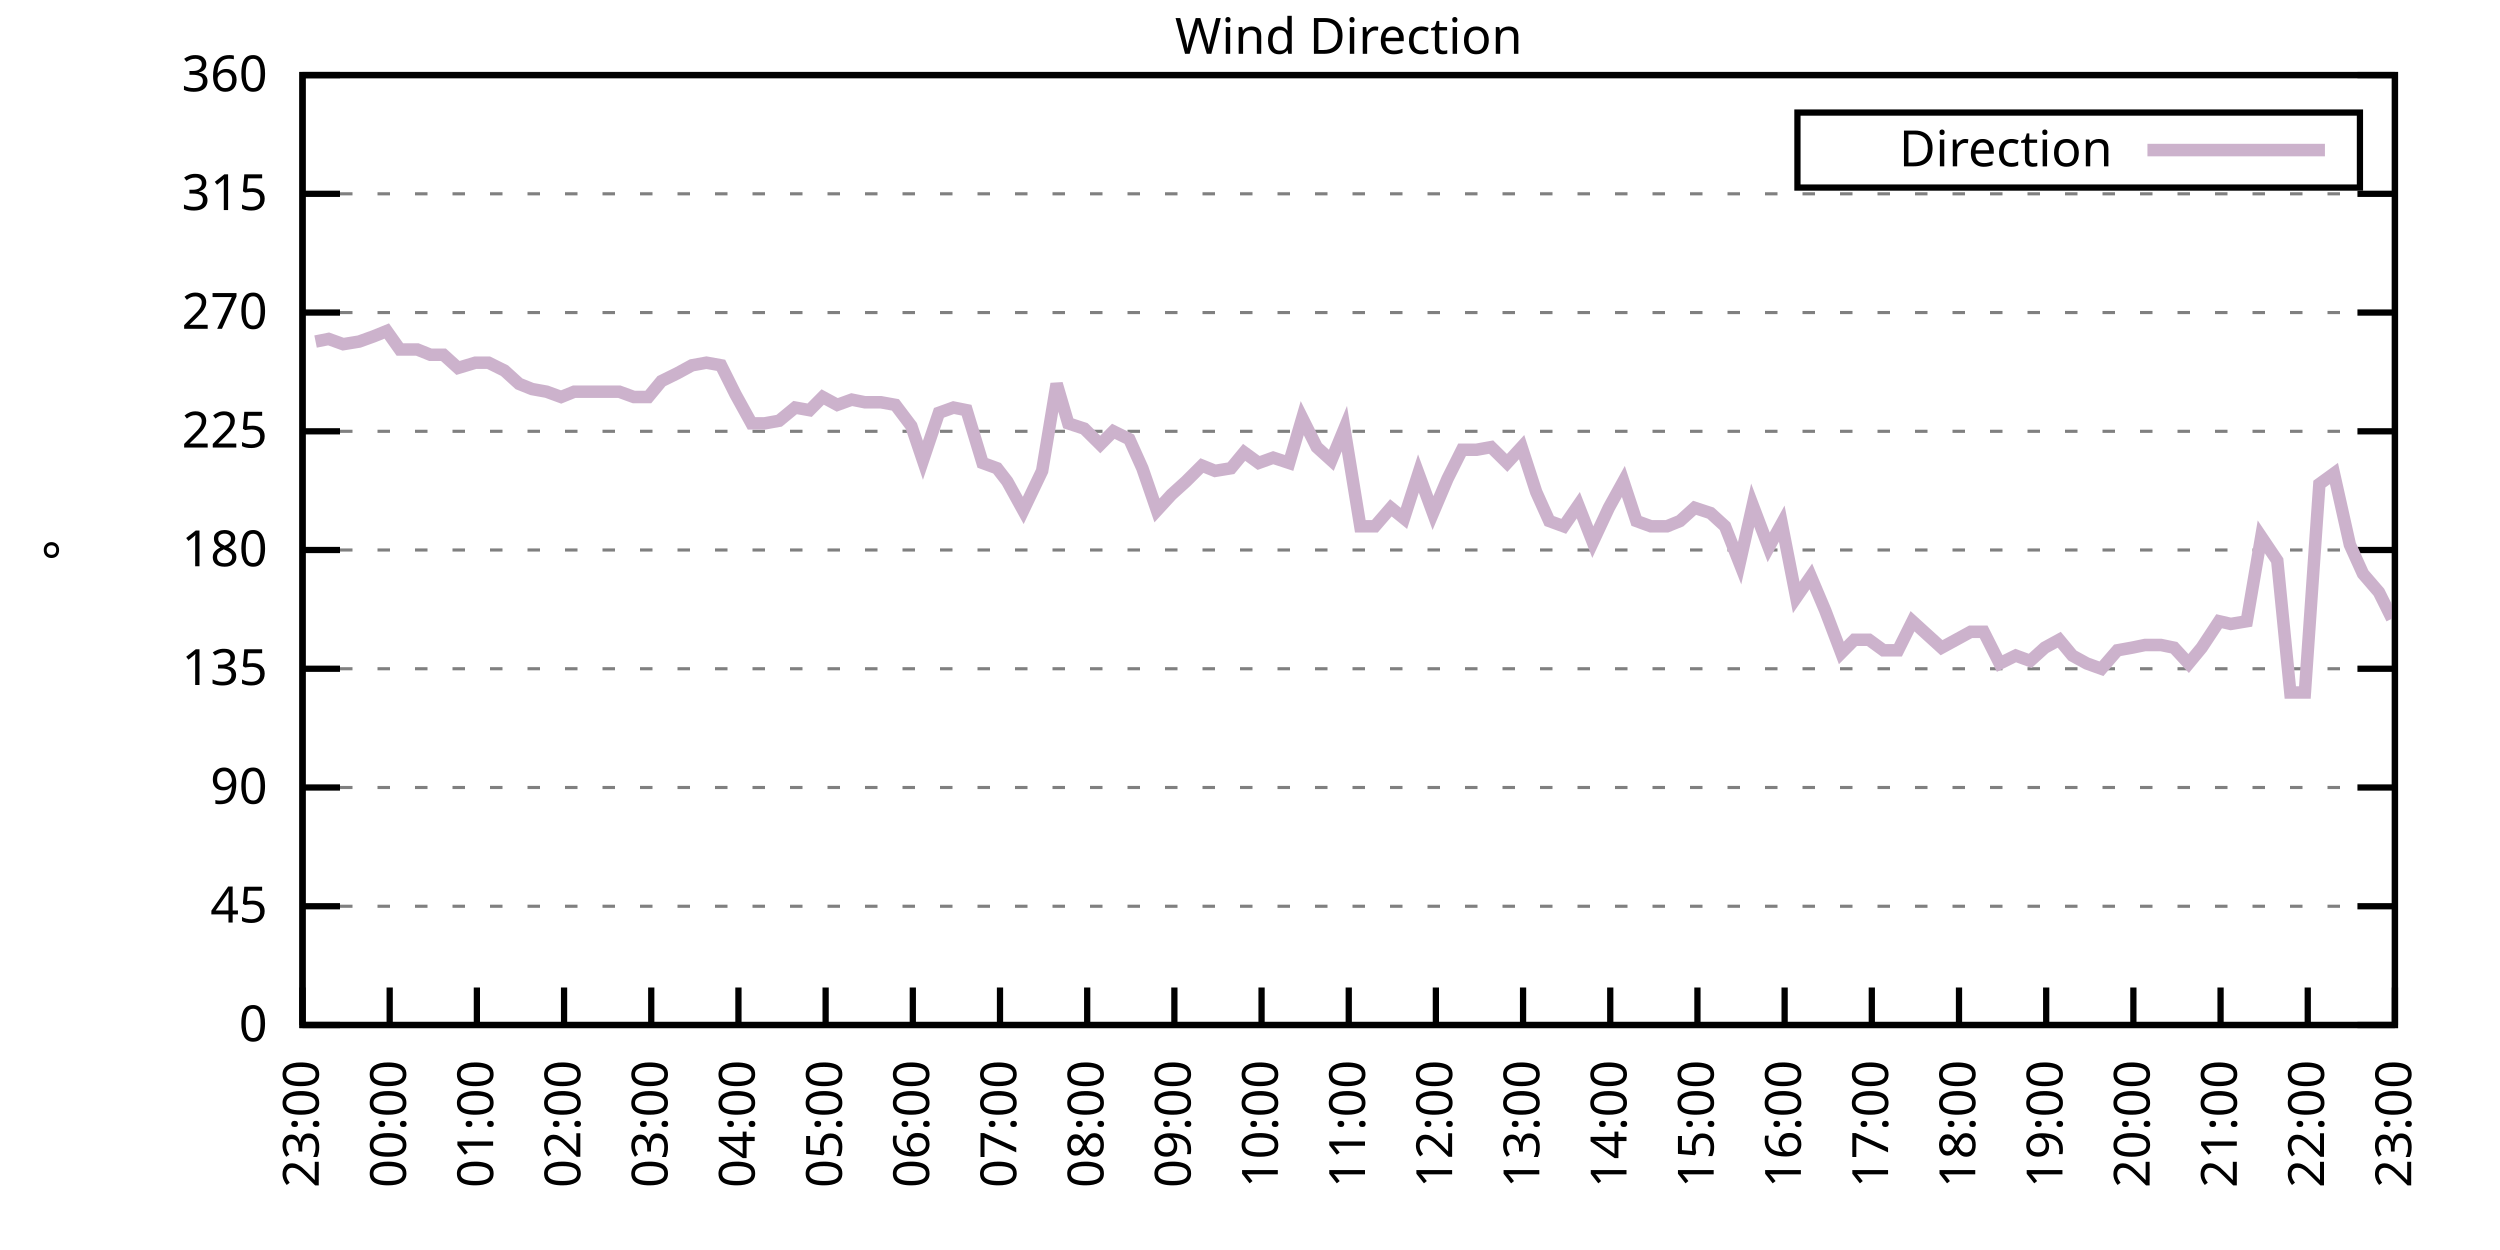
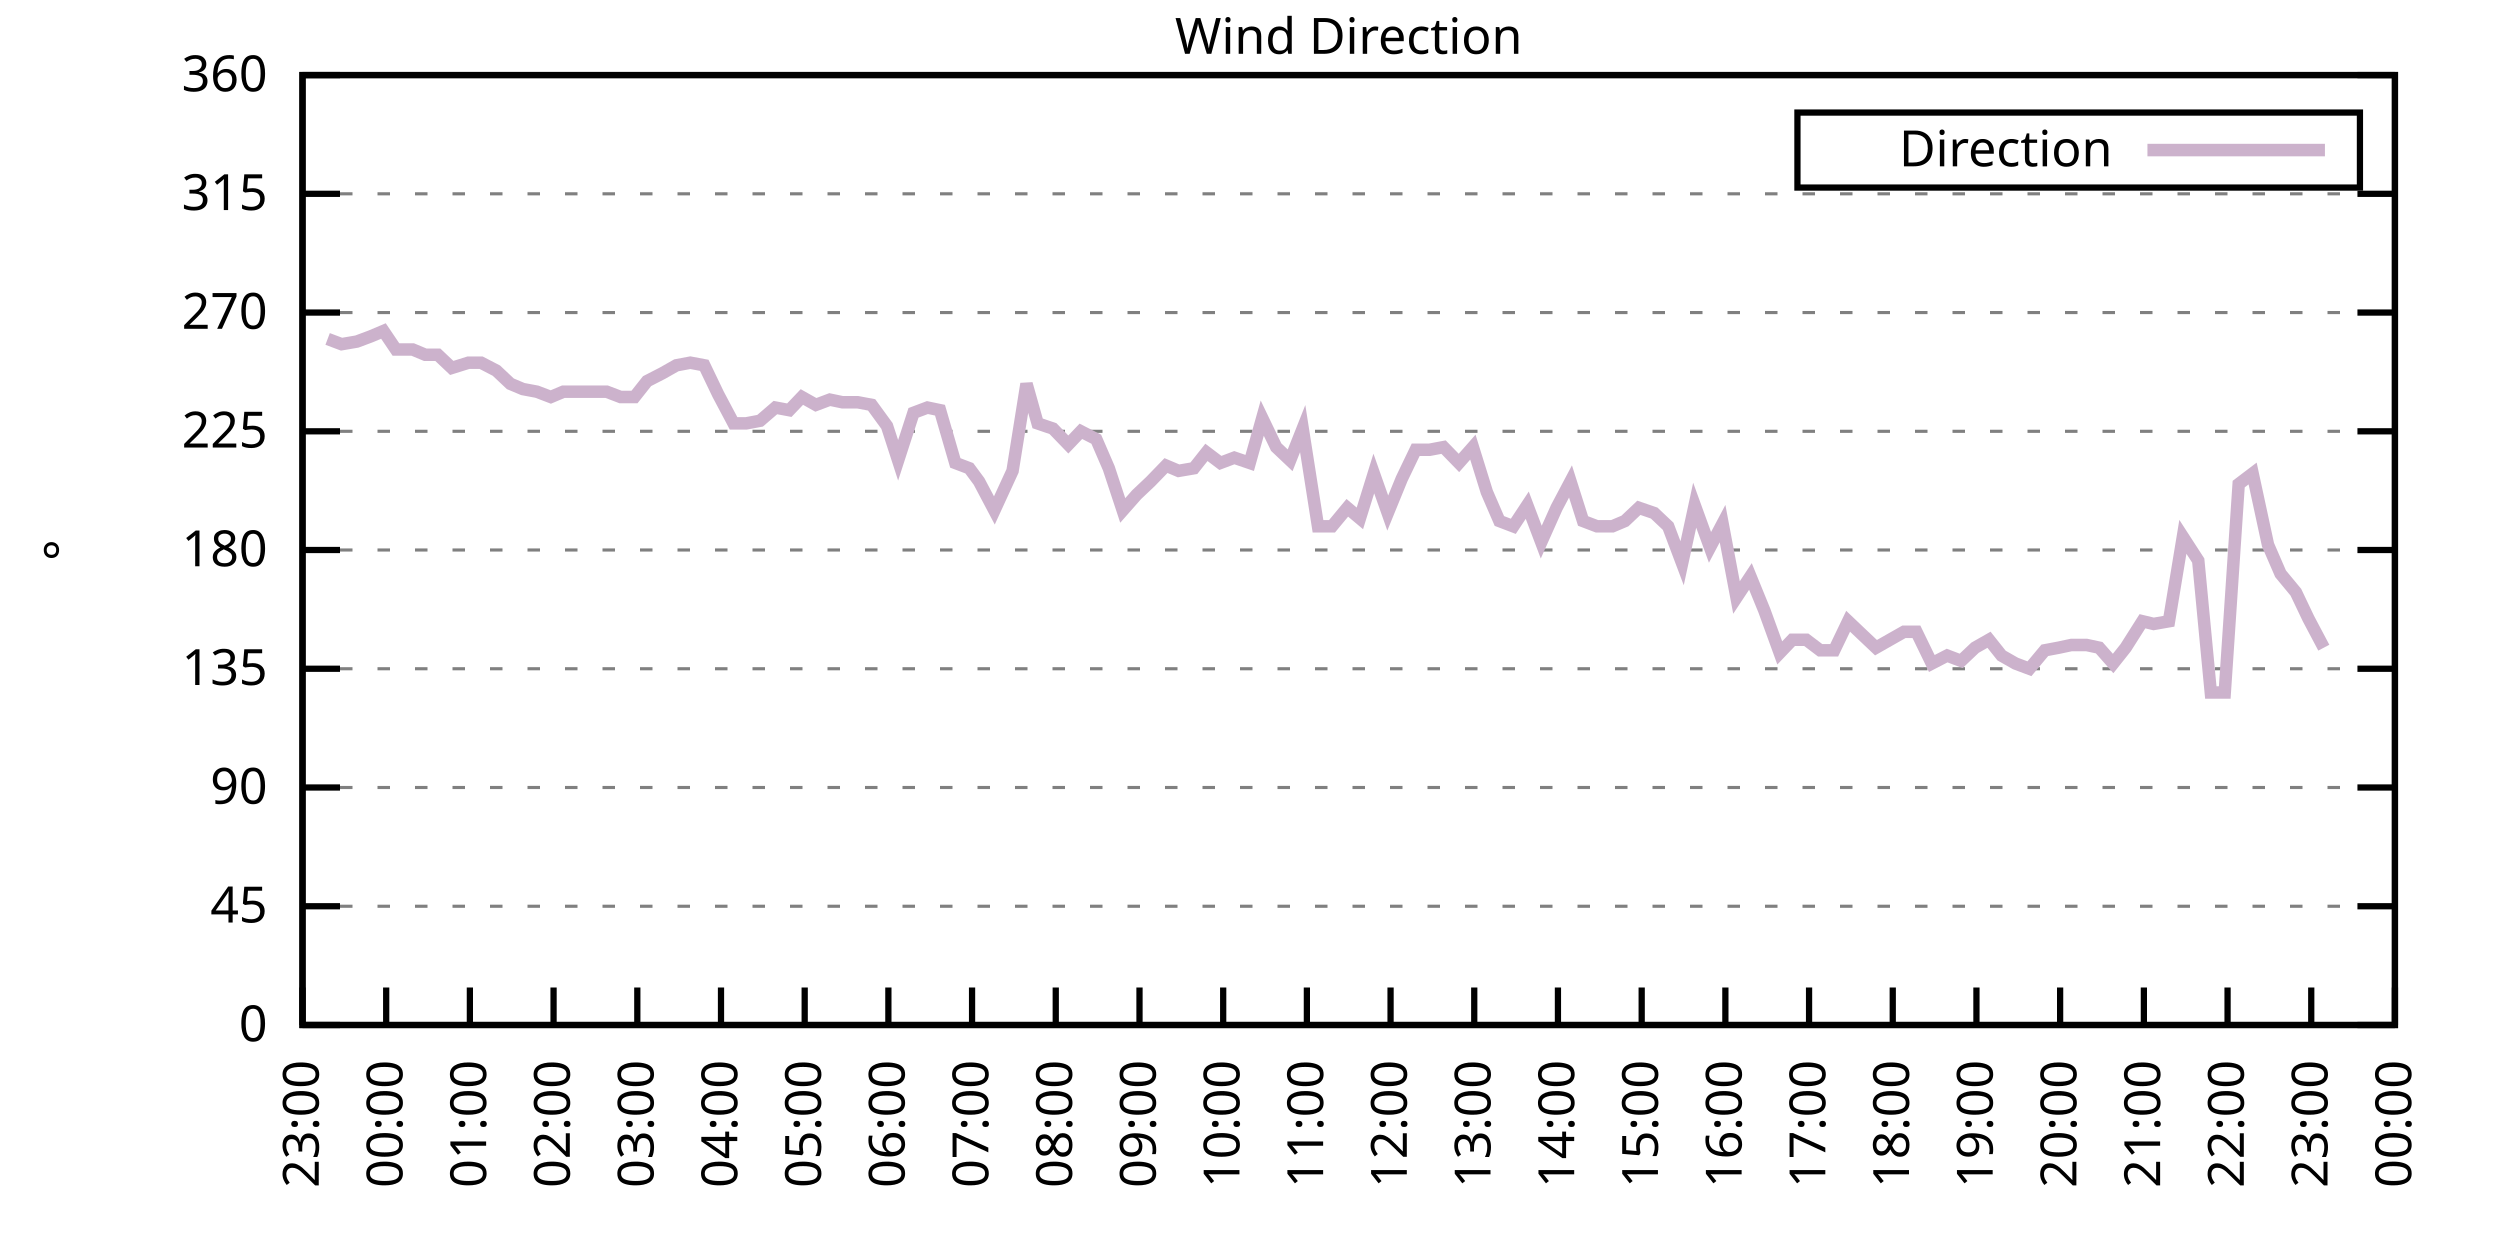
<svg xmlns="http://www.w3.org/2000/svg" xmlns:xlink="http://www.w3.org/1999/xlink" width="400" height="200" viewBox="0 0 400 200">
  <g id="gnuplot_canvas">
    <rect x="0" y="0" width="400" height="200" fill="none" />
    <defs>
      <circle id="gpDot" r="0.5" stroke-width="0.5" stroke="currentColor" />
      <path id="gpPt0" stroke-width="0.333" stroke="currentColor" d="M-1,0 h2 M0,-1 v2" />
      <path id="gpPt1" stroke-width="0.333" stroke="currentColor" d="M-1,-1 L1,1 M1,-1 L-1,1" />
      <path id="gpPt2" stroke-width="0.333" stroke="currentColor" d="M-1,0 L1,0 M0,-1 L0,1 M-1,-1 L1,1 M-1,1 L1,-1" />
      <rect id="gpPt3" stroke-width="0.333" stroke="currentColor" x="-1" y="-1" width="2" height="2" />
      <rect id="gpPt4" stroke-width="0.333" stroke="currentColor" fill="currentColor" x="-1" y="-1" width="2" height="2" />
      <circle id="gpPt5" stroke-width="0.333" stroke="currentColor" cx="0" cy="0" r="1" />
      <use xlink:href="#gpPt5" id="gpPt6" fill="currentColor" stroke="none" />
      <path id="gpPt7" stroke-width="0.333" stroke="currentColor" d="M0,-1.33 L-1.33,0.67 L1.33,0.67 z" />
      <use xlink:href="#gpPt7" id="gpPt8" fill="currentColor" stroke="none" />
      <use xlink:href="#gpPt7" id="gpPt9" stroke="currentColor" transform="rotate(180)" />
      <use xlink:href="#gpPt9" id="gpPt10" fill="currentColor" stroke="none" />
      <use xlink:href="#gpPt3" id="gpPt11" stroke="currentColor" transform="rotate(45)" />
      <use xlink:href="#gpPt11" id="gpPt12" fill="currentColor" stroke="none" />
      <path id="gpPt13" stroke-width="0.333" stroke="currentColor" d="M0,1.330 L1.265,0.411 L0.782,-1.067 L-0.782,-1.076 L-1.265,0.411 z" />
      <use xlink:href="#gpPt13" id="gpPt14" fill="currentColor" stroke="none" />
      <filter id="textbox" filterUnits="objectBoundingBox" x="0" y="0" height="1" width="1">
        <feFlood flood-color="white" flood-opacity="1" result="bgnd" />
        <feComposite in="SourceGraphic" in2="bgnd" operator="atop" />
      </filter>
      <filter id="greybox" filterUnits="objectBoundingBox" x="0" y="0" height="1" width="1">
        <feFlood flood-color="lightgrey" flood-opacity="1" result="grey" />
        <feComposite in="SourceGraphic" in2="grey" operator="atop" />
      </filter>
    </defs>
    <g fill="none" color="white" stroke="currentColor" stroke-width="1.00" stroke-linecap="butt" stroke-linejoin="miter">
</g>
    <g fill="none" color="black" stroke="currentColor" stroke-width="1.00" stroke-linecap="butt" stroke-linejoin="miter">
      <g stroke="none" shape-rendering="crispEdges">
        <polygon fill="rgb(255, 255, 255)" points="48.40,164.00 383.18,164.00 383.18,12.02 48.40,12.02 " />
      </g>
    </g>
    <g fill="none" color="black" stroke="currentColor" stroke-width="1.00" stroke-linecap="butt" stroke-linejoin="miter">
</g>
    <g fill="none" color="black" stroke="black" stroke-width="0.50" stroke-linecap="butt" stroke-linejoin="miter">
</g>
    <g fill="none" color="gray" stroke="currentColor" stroke-width="0.50" stroke-linecap="butt" stroke-linejoin="miter">
      <path stroke="gray" stroke-dasharray="2,4" class="gridline" d="M48.40,164.00 L383.19,164.00  " />
    </g>
    <g fill="none" color="gray" stroke="gray" stroke-width="1.00" stroke-linecap="butt" stroke-linejoin="miter">
</g>
    <g fill="none" color="black" stroke="currentColor" stroke-width="1.00" stroke-linecap="butt" stroke-linejoin="miter">
      <path stroke="black" d="M48.40,164.00 L54.40,164.00 M383.19,164.00 L377.19,164.00  " />
      <g transform="translate(42.80,166.60)" stroke="none" fill="black" font-family="Sans" font-size="8.00" text-anchor="end">
        <text>
          <tspan font-family="Sans"> 0</tspan>
        </text>
      </g>
    </g>
    <g fill="none" color="black" stroke="currentColor" stroke-width="1.00" stroke-linecap="butt" stroke-linejoin="miter">
</g>
    <g fill="none" color="black" stroke="black" stroke-width="0.50" stroke-linecap="butt" stroke-linejoin="miter">
</g>
    <g fill="none" color="gray" stroke="currentColor" stroke-width="0.50" stroke-linecap="butt" stroke-linejoin="miter">
      <path stroke="gray" stroke-dasharray="2,4" class="gridline" d="M48.40,145.00 L383.19,145.00  " />
    </g>
    <g fill="none" color="gray" stroke="gray" stroke-width="1.00" stroke-linecap="butt" stroke-linejoin="miter">
</g>
    <g fill="none" color="black" stroke="currentColor" stroke-width="1.00" stroke-linecap="butt" stroke-linejoin="miter">
      <path stroke="black" d="M48.40,145.00 L54.40,145.00 M383.19,145.00 L377.19,145.00  " />
      <g transform="translate(42.80,147.60)" stroke="none" fill="black" font-family="Sans" font-size="8.00" text-anchor="end">
        <text>
          <tspan font-family="Sans"> 45</tspan>
        </text>
      </g>
    </g>
    <g fill="none" color="black" stroke="currentColor" stroke-width="1.00" stroke-linecap="butt" stroke-linejoin="miter">
</g>
    <g fill="none" color="black" stroke="black" stroke-width="0.50" stroke-linecap="butt" stroke-linejoin="miter">
</g>
    <g fill="none" color="gray" stroke="currentColor" stroke-width="0.50" stroke-linecap="butt" stroke-linejoin="miter">
      <path stroke="gray" stroke-dasharray="2,4" class="gridline" d="M48.40,126.00 L383.19,126.00  " />
    </g>
    <g fill="none" color="gray" stroke="gray" stroke-width="1.00" stroke-linecap="butt" stroke-linejoin="miter">
</g>
    <g fill="none" color="black" stroke="currentColor" stroke-width="1.00" stroke-linecap="butt" stroke-linejoin="miter">
      <path stroke="black" d="M48.40,126.00 L54.40,126.00 M383.19,126.00 L377.19,126.00  " />
      <g transform="translate(42.80,128.60)" stroke="none" fill="black" font-family="Sans" font-size="8.00" text-anchor="end">
        <text>
          <tspan font-family="Sans"> 90</tspan>
        </text>
      </g>
    </g>
    <g fill="none" color="black" stroke="currentColor" stroke-width="1.00" stroke-linecap="butt" stroke-linejoin="miter">
</g>
    <g fill="none" color="black" stroke="black" stroke-width="0.50" stroke-linecap="butt" stroke-linejoin="miter">
</g>
    <g fill="none" color="gray" stroke="currentColor" stroke-width="0.50" stroke-linecap="butt" stroke-linejoin="miter">
      <path stroke="gray" stroke-dasharray="2,4" class="gridline" d="M48.40,107.00 L383.19,107.00  " />
    </g>
    <g fill="none" color="gray" stroke="gray" stroke-width="1.00" stroke-linecap="butt" stroke-linejoin="miter">
</g>
    <g fill="none" color="black" stroke="currentColor" stroke-width="1.00" stroke-linecap="butt" stroke-linejoin="miter">
      <path stroke="black" d="M48.40,107.00 L54.40,107.00 M383.19,107.00 L377.19,107.00  " />
      <g transform="translate(42.80,109.60)" stroke="none" fill="black" font-family="Sans" font-size="8.00" text-anchor="end">
        <text>
          <tspan font-family="Sans"> 135</tspan>
        </text>
      </g>
    </g>
    <g fill="none" color="black" stroke="currentColor" stroke-width="1.00" stroke-linecap="butt" stroke-linejoin="miter">
</g>
    <g fill="none" color="black" stroke="black" stroke-width="0.50" stroke-linecap="butt" stroke-linejoin="miter">
</g>
    <g fill="none" color="gray" stroke="currentColor" stroke-width="0.50" stroke-linecap="butt" stroke-linejoin="miter">
      <path stroke="gray" stroke-dasharray="2,4" class="gridline" d="M48.40,88.00 L383.19,88.00  " />
    </g>
    <g fill="none" color="gray" stroke="gray" stroke-width="1.00" stroke-linecap="butt" stroke-linejoin="miter">
</g>
    <g fill="none" color="black" stroke="currentColor" stroke-width="1.00" stroke-linecap="butt" stroke-linejoin="miter">
      <path stroke="black" d="M48.40,88.00 L54.40,88.00 M383.19,88.00 L377.19,88.00  " />
      <g transform="translate(42.80,90.60)" stroke="none" fill="black" font-family="Sans" font-size="8.00" text-anchor="end">
        <text>
          <tspan font-family="Sans"> 180</tspan>
        </text>
      </g>
    </g>
    <g fill="none" color="black" stroke="currentColor" stroke-width="1.00" stroke-linecap="butt" stroke-linejoin="miter">
</g>
    <g fill="none" color="black" stroke="black" stroke-width="0.50" stroke-linecap="butt" stroke-linejoin="miter">
</g>
    <g fill="none" color="gray" stroke="currentColor" stroke-width="0.50" stroke-linecap="butt" stroke-linejoin="miter">
      <path stroke="gray" stroke-dasharray="2,4" class="gridline" d="M48.40,69.01 L383.19,69.01  " />
    </g>
    <g fill="none" color="gray" stroke="gray" stroke-width="1.00" stroke-linecap="butt" stroke-linejoin="miter">
</g>
    <g fill="none" color="black" stroke="currentColor" stroke-width="1.00" stroke-linecap="butt" stroke-linejoin="miter">
      <path stroke="black" d="M48.40,69.01 L54.40,69.01 M383.19,69.01 L377.19,69.01  " />
      <g transform="translate(42.80,71.61)" stroke="none" fill="black" font-family="Sans" font-size="8.00" text-anchor="end">
        <text>
          <tspan font-family="Sans"> 225</tspan>
        </text>
      </g>
    </g>
    <g fill="none" color="black" stroke="currentColor" stroke-width="1.00" stroke-linecap="butt" stroke-linejoin="miter">
</g>
    <g fill="none" color="black" stroke="black" stroke-width="0.50" stroke-linecap="butt" stroke-linejoin="miter">
</g>
    <g fill="none" color="gray" stroke="currentColor" stroke-width="0.50" stroke-linecap="butt" stroke-linejoin="miter">
      <path stroke="gray" stroke-dasharray="2,4" class="gridline" d="M48.40,50.01 L383.19,50.01  " />
    </g>
    <g fill="none" color="gray" stroke="gray" stroke-width="1.00" stroke-linecap="butt" stroke-linejoin="miter">
</g>
    <g fill="none" color="black" stroke="currentColor" stroke-width="1.00" stroke-linecap="butt" stroke-linejoin="miter">
      <path stroke="black" d="M48.40,50.01 L54.40,50.01 M383.19,50.01 L377.19,50.01  " />
      <g transform="translate(42.80,52.61)" stroke="none" fill="black" font-family="Sans" font-size="8.00" text-anchor="end">
        <text>
          <tspan font-family="Sans"> 270</tspan>
        </text>
      </g>
    </g>
    <g fill="none" color="black" stroke="currentColor" stroke-width="1.00" stroke-linecap="butt" stroke-linejoin="miter">
</g>
    <g fill="none" color="black" stroke="black" stroke-width="0.50" stroke-linecap="butt" stroke-linejoin="miter">
</g>
    <g fill="none" color="gray" stroke="currentColor" stroke-width="0.50" stroke-linecap="butt" stroke-linejoin="miter">
      <path stroke="gray" stroke-dasharray="2,4" class="gridline" d="M48.40,31.01 L383.19,31.01  " />
    </g>
    <g fill="none" color="gray" stroke="gray" stroke-width="1.00" stroke-linecap="butt" stroke-linejoin="miter">
</g>
    <g fill="none" color="black" stroke="currentColor" stroke-width="1.00" stroke-linecap="butt" stroke-linejoin="miter">
      <path stroke="black" d="M48.40,31.01 L54.40,31.01 M383.19,31.01 L377.19,31.01  " />
      <g transform="translate(42.80,33.61)" stroke="none" fill="black" font-family="Sans" font-size="8.00" text-anchor="end">
        <text>
          <tspan font-family="Sans"> 315</tspan>
        </text>
      </g>
    </g>
    <g fill="none" color="black" stroke="currentColor" stroke-width="1.00" stroke-linecap="butt" stroke-linejoin="miter">
</g>
    <g fill="none" color="black" stroke="black" stroke-width="0.50" stroke-linecap="butt" stroke-linejoin="miter">
</g>
    <g fill="none" color="gray" stroke="currentColor" stroke-width="0.50" stroke-linecap="butt" stroke-linejoin="miter">
      <path stroke="gray" stroke-dasharray="2,4" class="gridline" d="M48.40,12.01 L383.19,12.01  " />
    </g>
    <g fill="none" color="gray" stroke="gray" stroke-width="1.00" stroke-linecap="butt" stroke-linejoin="miter">
</g>
    <g fill="none" color="black" stroke="currentColor" stroke-width="1.00" stroke-linecap="butt" stroke-linejoin="miter">
      <path stroke="black" d="M48.40,12.01 L54.40,12.01 M383.19,12.01 L377.19,12.01  " />
      <g transform="translate(42.80,14.61)" stroke="none" fill="black" font-family="Sans" font-size="8.00" text-anchor="end">
        <text>
          <tspan font-family="Sans"> 360</tspan>
        </text>
      </g>
    </g>
    <g fill="none" color="black" stroke="currentColor" stroke-width="1.00" stroke-linecap="butt" stroke-linejoin="miter">
      <path stroke="black" d="M48.40,164.00 L48.40,158.00  " />
      <g transform="translate(51.00,169.60) rotate(270.00)" stroke="none" fill="black" font-family="Sans" font-size="8.00" text-anchor="end">
        <text>
          <tspan font-family="Sans">23:00</tspan>
        </text>
      </g>
    </g>
    <g fill="none" color="black" stroke="currentColor" stroke-width="1.00" stroke-linecap="butt" stroke-linejoin="miter">
-       <path stroke="black" d="M62.35,164.00 L62.35,158.00  " />
-       <g transform="translate(64.95,169.60) rotate(270.00)" stroke="none" fill="black" font-family="Sans" font-size="8.00" text-anchor="end">
+       <path stroke="black" d="M61.79,164.00 L61.79,158.00  " />
+       <g transform="translate(64.39,169.60) rotate(270.00)" stroke="none" fill="black" font-family="Sans" font-size="8.00" text-anchor="end">
        <text>
          <tspan font-family="Sans">00:00</tspan>
        </text>
      </g>
    </g>
    <g fill="none" color="black" stroke="currentColor" stroke-width="1.00" stroke-linecap="butt" stroke-linejoin="miter">
-       <path stroke="black" d="M76.30,164.00 L76.30,158.00  " />
-       <g transform="translate(78.90,169.60) rotate(270.00)" stroke="none" fill="black" font-family="Sans" font-size="8.00" text-anchor="end">
+       <path stroke="black" d="M75.18,164.00 L75.18,158.00  " />
+       <g transform="translate(77.78,169.60) rotate(270.00)" stroke="none" fill="black" font-family="Sans" font-size="8.00" text-anchor="end">
        <text>
          <tspan font-family="Sans">01:00</tspan>
        </text>
      </g>
    </g>
    <g fill="none" color="black" stroke="currentColor" stroke-width="1.00" stroke-linecap="butt" stroke-linejoin="miter">
-       <path stroke="black" d="M90.25,164.00 L90.25,158.00  " />
-       <g transform="translate(92.85,169.60) rotate(270.00)" stroke="none" fill="black" font-family="Sans" font-size="8.00" text-anchor="end">
+       <path stroke="black" d="M88.57,164.00 L88.57,158.00  " />
+       <g transform="translate(91.17,169.60) rotate(270.00)" stroke="none" fill="black" font-family="Sans" font-size="8.00" text-anchor="end">
        <text>
          <tspan font-family="Sans">02:00</tspan>
        </text>
      </g>
    </g>
    <g fill="none" color="black" stroke="currentColor" stroke-width="1.00" stroke-linecap="butt" stroke-linejoin="miter">
-       <path stroke="black" d="M104.20,164.00 L104.20,158.00  " />
-       <g transform="translate(106.80,169.60) rotate(270.00)" stroke="none" fill="black" font-family="Sans" font-size="8.00" text-anchor="end">
+       <path stroke="black" d="M101.97,164.00 L101.97,158.00  " />
+       <g transform="translate(104.57,169.60) rotate(270.00)" stroke="none" fill="black" font-family="Sans" font-size="8.00" text-anchor="end">
        <text>
          <tspan font-family="Sans">03:00</tspan>
        </text>
      </g>
    </g>
    <g fill="none" color="black" stroke="currentColor" stroke-width="1.00" stroke-linecap="butt" stroke-linejoin="miter">
-       <path stroke="black" d="M118.15,164.00 L118.15,158.00  " />
-       <g transform="translate(120.75,169.60) rotate(270.00)" stroke="none" fill="black" font-family="Sans" font-size="8.00" text-anchor="end">
+       <path stroke="black" d="M115.36,164.00 L115.36,158.00  " />
+       <g transform="translate(117.96,169.60) rotate(270.00)" stroke="none" fill="black" font-family="Sans" font-size="8.00" text-anchor="end">
        <text>
          <tspan font-family="Sans">04:00</tspan>
        </text>
      </g>
    </g>
    <g fill="none" color="black" stroke="currentColor" stroke-width="1.00" stroke-linecap="butt" stroke-linejoin="miter">
-       <path stroke="black" d="M132.10,164.00 L132.10,158.00  " />
-       <g transform="translate(134.70,169.60) rotate(270.00)" stroke="none" fill="black" font-family="Sans" font-size="8.00" text-anchor="end">
+       <path stroke="black" d="M128.75,164.00 L128.75,158.00  " />
+       <g transform="translate(131.35,169.60) rotate(270.00)" stroke="none" fill="black" font-family="Sans" font-size="8.00" text-anchor="end">
        <text>
          <tspan font-family="Sans">05:00</tspan>
        </text>
      </g>
    </g>
    <g fill="none" color="black" stroke="currentColor" stroke-width="1.00" stroke-linecap="butt" stroke-linejoin="miter">
-       <path stroke="black" d="M146.05,164.00 L146.05,158.00  " />
-       <g transform="translate(148.65,169.60) rotate(270.00)" stroke="none" fill="black" font-family="Sans" font-size="8.00" text-anchor="end">
+       <path stroke="black" d="M142.14,164.00 L142.14,158.00  " />
+       <g transform="translate(144.74,169.60) rotate(270.00)" stroke="none" fill="black" font-family="Sans" font-size="8.00" text-anchor="end">
        <text>
          <tspan font-family="Sans">06:00</tspan>
        </text>
      </g>
    </g>
    <g fill="none" color="black" stroke="currentColor" stroke-width="1.00" stroke-linecap="butt" stroke-linejoin="miter">
-       <path stroke="black" d="M160.00,164.00 L160.00,158.00  " />
-       <g transform="translate(162.60,169.60) rotate(270.00)" stroke="none" fill="black" font-family="Sans" font-size="8.00" text-anchor="end">
+       <path stroke="black" d="M155.53,164.00 L155.53,158.00  " />
+       <g transform="translate(158.13,169.60) rotate(270.00)" stroke="none" fill="black" font-family="Sans" font-size="8.00" text-anchor="end">
        <text>
          <tspan font-family="Sans">07:00</tspan>
        </text>
      </g>
    </g>
    <g fill="none" color="black" stroke="currentColor" stroke-width="1.00" stroke-linecap="butt" stroke-linejoin="miter">
-       <path stroke="black" d="M173.95,164.00 L173.95,158.00  " />
-       <g transform="translate(176.55,169.60) rotate(270.00)" stroke="none" fill="black" font-family="Sans" font-size="8.00" text-anchor="end">
+       <path stroke="black" d="M168.92,164.00 L168.92,158.00  " />
+       <g transform="translate(171.52,169.60) rotate(270.00)" stroke="none" fill="black" font-family="Sans" font-size="8.00" text-anchor="end">
        <text>
          <tspan font-family="Sans">08:00</tspan>
        </text>
      </g>
    </g>
    <g fill="none" color="black" stroke="currentColor" stroke-width="1.00" stroke-linecap="butt" stroke-linejoin="miter">
-       <path stroke="black" d="M187.90,164.00 L187.90,158.00  " />
-       <g transform="translate(190.50,169.60) rotate(270.00)" stroke="none" fill="black" font-family="Sans" font-size="8.00" text-anchor="end">
+       <path stroke="black" d="M182.32,164.00 L182.32,158.00  " />
+       <g transform="translate(184.92,169.60) rotate(270.00)" stroke="none" fill="black" font-family="Sans" font-size="8.00" text-anchor="end">
        <text>
          <tspan font-family="Sans">09:00</tspan>
        </text>
      </g>
    </g>
    <g fill="none" color="black" stroke="currentColor" stroke-width="1.00" stroke-linecap="butt" stroke-linejoin="miter">
-       <path stroke="black" d="M201.85,164.00 L201.85,158.00  " />
-       <g transform="translate(204.45,169.60) rotate(270.00)" stroke="none" fill="black" font-family="Sans" font-size="8.00" text-anchor="end">
+       <path stroke="black" d="M195.71,164.00 L195.71,158.00  " />
+       <g transform="translate(198.31,169.60) rotate(270.00)" stroke="none" fill="black" font-family="Sans" font-size="8.00" text-anchor="end">
        <text>
          <tspan font-family="Sans">10:00</tspan>
        </text>
      </g>
    </g>
    <g fill="none" color="black" stroke="currentColor" stroke-width="1.00" stroke-linecap="butt" stroke-linejoin="miter">
-       <path stroke="black" d="M215.80,164.00 L215.80,158.00  " />
-       <g transform="translate(218.40,169.60) rotate(270.00)" stroke="none" fill="black" font-family="Sans" font-size="8.00" text-anchor="end">
+       <path stroke="black" d="M209.10,164.00 L209.10,158.00  " />
+       <g transform="translate(211.70,169.60) rotate(270.00)" stroke="none" fill="black" font-family="Sans" font-size="8.00" text-anchor="end">
        <text>
          <tspan font-family="Sans">11:00</tspan>
        </text>
      </g>
    </g>
    <g fill="none" color="black" stroke="currentColor" stroke-width="1.00" stroke-linecap="butt" stroke-linejoin="miter">
-       <path stroke="black" d="M229.74,164.00 L229.74,158.00  " />
-       <g transform="translate(232.34,169.60) rotate(270.00)" stroke="none" fill="black" font-family="Sans" font-size="8.00" text-anchor="end">
+       <path stroke="black" d="M222.49,164.00 L222.49,158.00  " />
+       <g transform="translate(225.09,169.60) rotate(270.00)" stroke="none" fill="black" font-family="Sans" font-size="8.00" text-anchor="end">
        <text>
          <tspan font-family="Sans">12:00</tspan>
        </text>
      </g>
    </g>
    <g fill="none" color="black" stroke="currentColor" stroke-width="1.00" stroke-linecap="butt" stroke-linejoin="miter">
-       <path stroke="black" d="M243.69,164.00 L243.69,158.00  " />
-       <g transform="translate(246.29,169.60) rotate(270.00)" stroke="none" fill="black" font-family="Sans" font-size="8.00" text-anchor="end">
+       <path stroke="black" d="M235.88,164.00 L235.88,158.00  " />
+       <g transform="translate(238.48,169.60) rotate(270.00)" stroke="none" fill="black" font-family="Sans" font-size="8.00" text-anchor="end">
        <text>
          <tspan font-family="Sans">13:00</tspan>
        </text>
      </g>
    </g>
    <g fill="none" color="black" stroke="currentColor" stroke-width="1.00" stroke-linecap="butt" stroke-linejoin="miter">
-       <path stroke="black" d="M257.64,164.00 L257.64,158.00  " />
-       <g transform="translate(260.24,169.60) rotate(270.00)" stroke="none" fill="black" font-family="Sans" font-size="8.00" text-anchor="end">
+       <path stroke="black" d="M249.27,164.00 L249.27,158.00  " />
+       <g transform="translate(251.87,169.60) rotate(270.00)" stroke="none" fill="black" font-family="Sans" font-size="8.00" text-anchor="end">
        <text>
          <tspan font-family="Sans">14:00</tspan>
        </text>
      </g>
    </g>
    <g fill="none" color="black" stroke="currentColor" stroke-width="1.00" stroke-linecap="butt" stroke-linejoin="miter">
-       <path stroke="black" d="M271.59,164.00 L271.59,158.00  " />
-       <g transform="translate(274.19,169.60) rotate(270.00)" stroke="none" fill="black" font-family="Sans" font-size="8.00" text-anchor="end">
+       <path stroke="black" d="M262.67,164.00 L262.67,158.00  " />
+       <g transform="translate(265.27,169.60) rotate(270.00)" stroke="none" fill="black" font-family="Sans" font-size="8.00" text-anchor="end">
        <text>
          <tspan font-family="Sans">15:00</tspan>
        </text>
      </g>
    </g>
    <g fill="none" color="black" stroke="currentColor" stroke-width="1.00" stroke-linecap="butt" stroke-linejoin="miter">
-       <path stroke="black" d="M285.54,164.00 L285.54,158.00  " />
-       <g transform="translate(288.14,169.60) rotate(270.00)" stroke="none" fill="black" font-family="Sans" font-size="8.00" text-anchor="end">
+       <path stroke="black" d="M276.06,164.00 L276.06,158.00  " />
+       <g transform="translate(278.66,169.60) rotate(270.00)" stroke="none" fill="black" font-family="Sans" font-size="8.00" text-anchor="end">
        <text>
          <tspan font-family="Sans">16:00</tspan>
        </text>
      </g>
    </g>
    <g fill="none" color="black" stroke="currentColor" stroke-width="1.00" stroke-linecap="butt" stroke-linejoin="miter">
-       <path stroke="black" d="M299.49,164.00 L299.49,158.00  " />
-       <g transform="translate(302.09,169.60) rotate(270.00)" stroke="none" fill="black" font-family="Sans" font-size="8.00" text-anchor="end">
+       <path stroke="black" d="M289.45,164.00 L289.45,158.00  " />
+       <g transform="translate(292.05,169.60) rotate(270.00)" stroke="none" fill="black" font-family="Sans" font-size="8.00" text-anchor="end">
        <text>
          <tspan font-family="Sans">17:00</tspan>
        </text>
      </g>
    </g>
    <g fill="none" color="black" stroke="currentColor" stroke-width="1.00" stroke-linecap="butt" stroke-linejoin="miter">
-       <path stroke="black" d="M313.44,164.00 L313.44,158.00  " />
-       <g transform="translate(316.04,169.60) rotate(270.00)" stroke="none" fill="black" font-family="Sans" font-size="8.00" text-anchor="end">
+       <path stroke="black" d="M302.84,164.00 L302.84,158.00  " />
+       <g transform="translate(305.44,169.60) rotate(270.00)" stroke="none" fill="black" font-family="Sans" font-size="8.00" text-anchor="end">
        <text>
          <tspan font-family="Sans">18:00</tspan>
        </text>
      </g>
    </g>
    <g fill="none" color="black" stroke="currentColor" stroke-width="1.00" stroke-linecap="butt" stroke-linejoin="miter">
-       <path stroke="black" d="M327.39,164.00 L327.39,158.00  " />
-       <g transform="translate(329.99,169.60) rotate(270.00)" stroke="none" fill="black" font-family="Sans" font-size="8.00" text-anchor="end">
+       <path stroke="black" d="M316.23,164.00 L316.23,158.00  " />
+       <g transform="translate(318.83,169.60) rotate(270.00)" stroke="none" fill="black" font-family="Sans" font-size="8.00" text-anchor="end">
        <text>
          <tspan font-family="Sans">19:00</tspan>
        </text>
      </g>
    </g>
    <g fill="none" color="black" stroke="currentColor" stroke-width="1.00" stroke-linecap="butt" stroke-linejoin="miter">
-       <path stroke="black" d="M341.34,164.00 L341.34,158.00  " />
-       <g transform="translate(343.94,169.60) rotate(270.00)" stroke="none" fill="black" font-family="Sans" font-size="8.00" text-anchor="end">
+       <path stroke="black" d="M329.62,164.00 L329.62,158.00  " />
+       <g transform="translate(332.22,169.60) rotate(270.00)" stroke="none" fill="black" font-family="Sans" font-size="8.00" text-anchor="end">
        <text>
          <tspan font-family="Sans">20:00</tspan>
        </text>
      </g>
    </g>
    <g fill="none" color="black" stroke="currentColor" stroke-width="1.00" stroke-linecap="butt" stroke-linejoin="miter">
-       <path stroke="black" d="M355.29,164.00 L355.29,158.00  " />
-       <g transform="translate(357.89,169.60) rotate(270.00)" stroke="none" fill="black" font-family="Sans" font-size="8.00" text-anchor="end">
+       <path stroke="black" d="M343.02,164.00 L343.02,158.00  " />
+       <g transform="translate(345.62,169.60) rotate(270.00)" stroke="none" fill="black" font-family="Sans" font-size="8.00" text-anchor="end">
        <text>
          <tspan font-family="Sans">21:00</tspan>
        </text>
      </g>
    </g>
    <g fill="none" color="black" stroke="currentColor" stroke-width="1.00" stroke-linecap="butt" stroke-linejoin="miter">
-       <path stroke="black" d="M369.24,164.00 L369.24,158.00  " />
-       <g transform="translate(371.84,169.60) rotate(270.00)" stroke="none" fill="black" font-family="Sans" font-size="8.00" text-anchor="end">
+       <path stroke="black" d="M356.41,164.00 L356.41,158.00  " />
+       <g transform="translate(359.01,169.60) rotate(270.00)" stroke="none" fill="black" font-family="Sans" font-size="8.00" text-anchor="end">
        <text>
          <tspan font-family="Sans">22:00</tspan>
+         </text>
+       </g>
+     </g>
+     <g fill="none" color="black" stroke="currentColor" stroke-width="1.00" stroke-linecap="butt" stroke-linejoin="miter">
+       <path stroke="black" d="M369.80,164.00 L369.80,158.00  " />
+       <g transform="translate(372.40,169.60) rotate(270.00)" stroke="none" fill="black" font-family="Sans" font-size="8.00" text-anchor="end">
+         <text>
+           <tspan font-family="Sans">23:00</tspan>
        </text>
      </g>
    </g>
    <g fill="none" color="black" stroke="currentColor" stroke-width="1.00" stroke-linecap="butt" stroke-linejoin="miter">
      <path stroke="black" d="M383.19,164.00 L383.19,158.00  " />
      <g transform="translate(385.79,169.60) rotate(270.00)" stroke="none" fill="black" font-family="Sans" font-size="8.00" text-anchor="end">
        <text>
-           <tspan font-family="Sans">23:00</tspan>
+           <tspan font-family="Sans">00:00</tspan>
        </text>
      </g>
    </g>
    <g fill="none" color="black" stroke="currentColor" stroke-width="1.00" stroke-linecap="butt" stroke-linejoin="miter">
</g>
    <g fill="none" color="black" stroke="currentColor" stroke-width="1.00" stroke-linecap="butt" stroke-linejoin="miter">
      <path stroke="black" d="M48.40,12.01 L48.40,164.00 L383.19,164.00 L383.19,12.01 L48.40,12.01 Z  " />
    </g>
    <g fill="none" color="black" stroke="currentColor" stroke-width="1.00" stroke-linecap="butt" stroke-linejoin="miter">
</g>
    <g fill="none" color="black" stroke="currentColor" stroke-width="1.00" stroke-linecap="butt" stroke-linejoin="miter">
      <path stroke="black" d="M287.59,30.01 L287.59,18.01 L377.59,18.01 L377.59,30.01 L287.59,30.01 Z  " />
    </g>
    <g id="Wind_direction_plot_1">
      <g fill="none" color="white" stroke="black" stroke-width="2.00" stroke-linecap="butt" stroke-linejoin="miter">
</g>
      <g fill="none" color="black" stroke="currentColor" stroke-width="2.00" stroke-linecap="butt" stroke-linejoin="miter">
        <g transform="translate(337.99,26.61)" stroke="none" fill="black" font-family="Sans" font-size="8.00" text-anchor="end">
          <text>
            <tspan font-family="Sans">Direction</tspan>
          </text>
        </g>
      </g>
      <g fill="none" color="black" stroke="currentColor" stroke-width="2.00" stroke-linecap="butt" stroke-linejoin="miter">
-         <path stroke="rgb(204, 178, 204)" d="M343.59,24.01 L371.99,24.01 M50.49,54.65 L52.58,54.23 L54.91,55.07 L57.47,54.65 L59.79,53.81 L61.88,52.96   L63.98,55.92 L66.77,55.92 L68.86,56.76 L70.95,56.76 L73.28,58.87 L76.07,58.03 L78.16,58.03 L80.72,59.30   L83.04,61.41 L85.13,62.25 L87.46,62.67 L89.78,63.52 L91.88,62.67 L96.53,62.67 L99.08,62.67 L101.41,63.52   L103.73,63.52 L105.83,60.98 L108.38,59.72 L110.71,58.45 L113.03,58.03 L115.36,58.45 L117.68,63.10 L120.24,67.74   L122.33,67.74 L124.66,67.32 L127.22,65.21 L129.54,65.63 L131.63,63.52 L133.96,64.78 L136.28,63.94 L138.37,64.36   L140.93,64.36 L143.26,64.78 L145.81,68.16 L147.67,73.65 L150.23,66.05 L152.56,65.21 L154.65,65.63 L157.21,74.07   L159.53,74.92 L161.16,77.03 L163.72,81.67 L166.74,75.34 L169.06,61.41 L170.92,67.74 L173.48,68.58 L176.04,71.12   L178.13,69.01 L180.69,70.27 L182.78,74.92 L185.11,81.67 L187.43,79.14 L189.76,77.03 L192.31,74.49 L194.41,75.34   L196.96,74.92 L199.06,72.38 L201.38,74.07 L203.71,73.23 L206.26,74.07 L208.36,66.90 L210.68,71.54 L213.01,73.65   L215.10,68.58 L217.65,84.21 L219.98,84.21 L222.54,81.25 L224.63,82.94 L226.95,75.76 L229.28,82.09 L231.60,76.61   L233.93,71.96 L236.25,71.96 L238.58,71.54 L241.14,74.07 L243.46,71.54 L245.79,78.72 L247.88,83.36 L250.20,84.21   L252.53,80.83 L254.85,86.74 L257.41,81.25 L259.74,77.03 L261.83,83.36 L264.15,84.21 L266.71,84.21 L268.80,83.36   L271.13,81.25 L273.69,82.09 L276.01,84.21 L278.34,90.12 L280.43,80.83 L282.99,87.58 L285.08,83.78 L287.40,95.60   L289.73,92.23 L292.05,97.72 L294.61,104.47 L296.70,102.36 L299.03,102.36 L301.35,104.05 L303.68,104.05 L306.00,99.40   L308.33,101.52 L310.65,103.63 L312.98,102.36 L315.30,101.09 L317.39,101.09 L319.95,106.16 L322.51,104.89 L324.83,105.74   L327.16,103.63 L329.48,102.36 L331.58,104.89 L333.90,106.16 L336.23,107.00 L338.78,104.05 L341.11,103.63 L343.20,103.20   L345.76,103.20 L347.85,103.63 L350.18,106.16 L352.27,103.63 L355.06,99.40 L356.92,99.83 L359.48,99.40 L361.80,85.89   L364.36,89.69 L366.45,110.80 L368.78,110.80 L371.10,77.45 L373.43,75.76 L375.98,87.16 L378.08,91.80 L380.63,94.76   L382.73,98.98  " />
+         <path stroke="rgb(204, 178, 204)" d="M343.59,24.01 L371.99,24.01 M52.42,54.23 L54.65,55.07 L57.10,54.65 L59.34,53.81 L61.35,52.96 L63.35,55.92   L66.03,55.92 L68.04,56.76 L70.05,56.76 L72.28,58.87 L74.96,58.03 L76.97,58.03 L79.42,59.30 L81.66,61.41   L83.66,62.25 L85.90,62.67 L88.13,63.52 L90.14,62.67 L94.60,62.67 L97.06,62.67 L99.29,63.52 L101.52,63.52   L103.53,60.98 L105.98,59.72 L108.22,58.45 L110.45,58.03 L112.68,58.45 L114.91,63.10 L117.37,67.74 L119.38,67.74   L121.61,67.32 L124.06,65.21 L126.29,65.63 L128.30,63.52 L130.54,64.78 L132.77,63.94 L134.78,64.36 L137.23,64.36   L139.46,64.78 L141.92,68.16 L143.70,73.65 L146.16,66.05 L148.39,65.21 L150.40,65.63 L152.85,74.07 L155.09,74.92   L156.65,77.03 L159.10,81.67 L162.01,75.34 L164.24,61.41 L166.02,67.74 L168.48,68.58 L170.93,71.12 L172.94,69.01   L175.40,70.27 L177.41,74.92 L179.64,81.67 L181.87,79.14 L184.10,77.03 L186.56,74.49 L188.57,75.34 L191.02,74.92   L193.03,72.38 L195.26,74.07 L197.49,73.23 L199.95,74.07 L201.96,66.90 L204.19,71.54 L206.42,73.65 L208.43,68.58   L210.88,84.21 L213.12,84.21 L215.57,81.25 L217.58,82.94 L219.81,75.76 L222.04,82.09 L224.28,76.61 L226.51,71.96   L228.74,71.96 L230.97,71.54 L233.43,74.07 L235.66,71.54 L237.89,78.72 L239.90,83.36 L242.13,84.21 L244.36,80.83   L246.60,86.74 L249.05,81.25 L251.28,77.03 L253.29,83.36 L255.52,84.21 L257.98,84.21 L259.99,83.36 L262.22,81.25   L264.67,82.09 L266.91,84.21 L269.14,90.12 L271.15,80.83 L273.60,87.58 L275.61,83.78 L277.84,95.60 L280.07,92.23   L282.31,97.72 L284.76,104.47 L286.77,102.36 L289.00,102.36 L291.23,104.05 L293.47,104.05 L295.70,99.40 L297.93,101.52   L300.16,103.63 L302.39,102.36 L304.63,101.09 L306.63,101.09 L309.09,106.16 L311.54,104.89 L313.78,105.74 L316.01,103.63   L318.24,102.36 L320.25,104.89 L322.48,106.16 L324.71,107.00 L327.17,104.05 L329.40,103.63 L331.41,103.20 L333.86,103.20   L335.87,103.63 L338.10,106.16 L340.11,103.63 L342.79,99.40 L344.58,99.83 L347.03,99.40 L349.26,85.89 L351.72,89.69   L353.73,110.80 L355.96,110.80 L358.19,77.45 L360.42,75.76 L362.88,87.16 L364.89,91.80 L367.34,94.76 L369.35,98.98   L371.81,103.63  " />
      </g>
    </g>
    <g fill="none" color="black" stroke="currentColor" stroke-width="2.00" stroke-linecap="butt" stroke-linejoin="miter">
</g>
    <g fill="none" color="black" stroke="black" stroke-width="1.00" stroke-linecap="butt" stroke-linejoin="miter">
</g>
    <g fill="none" color="black" stroke="currentColor" stroke-width="1.00" stroke-linecap="butt" stroke-linejoin="miter">
      <path stroke="black" d="M48.40,12.01 L48.40,164.00 L383.19,164.00 L383.19,12.01 L48.40,12.01 Z  " />
      <g transform="translate(12.80,88.01) rotate(270.00)" stroke="none" fill="black" font-family="Sans" font-size="8.00" text-anchor="middle">
        <text>
          <tspan font-family="Sans">°</tspan>
        </text>
      </g>
    </g>
    <g fill="none" color="black" stroke="currentColor" stroke-width="1.00" stroke-linecap="butt" stroke-linejoin="miter">
</g>
    <g fill="none" color="black" stroke="currentColor" stroke-width="1.00" stroke-linecap="butt" stroke-linejoin="miter">
      <g transform="translate(215.79,8.61)" stroke="none" fill="black" font-family="Sans" font-size="8.00" text-anchor="middle">
        <text>
          <tspan font-family="Sans">Wind Direction</tspan>
        </text>
      </g>
    </g>
    <g fill="none" color="black" stroke="currentColor" stroke-width="1.00" stroke-linecap="butt" stroke-linejoin="miter">
</g>
  </g>
</svg>
